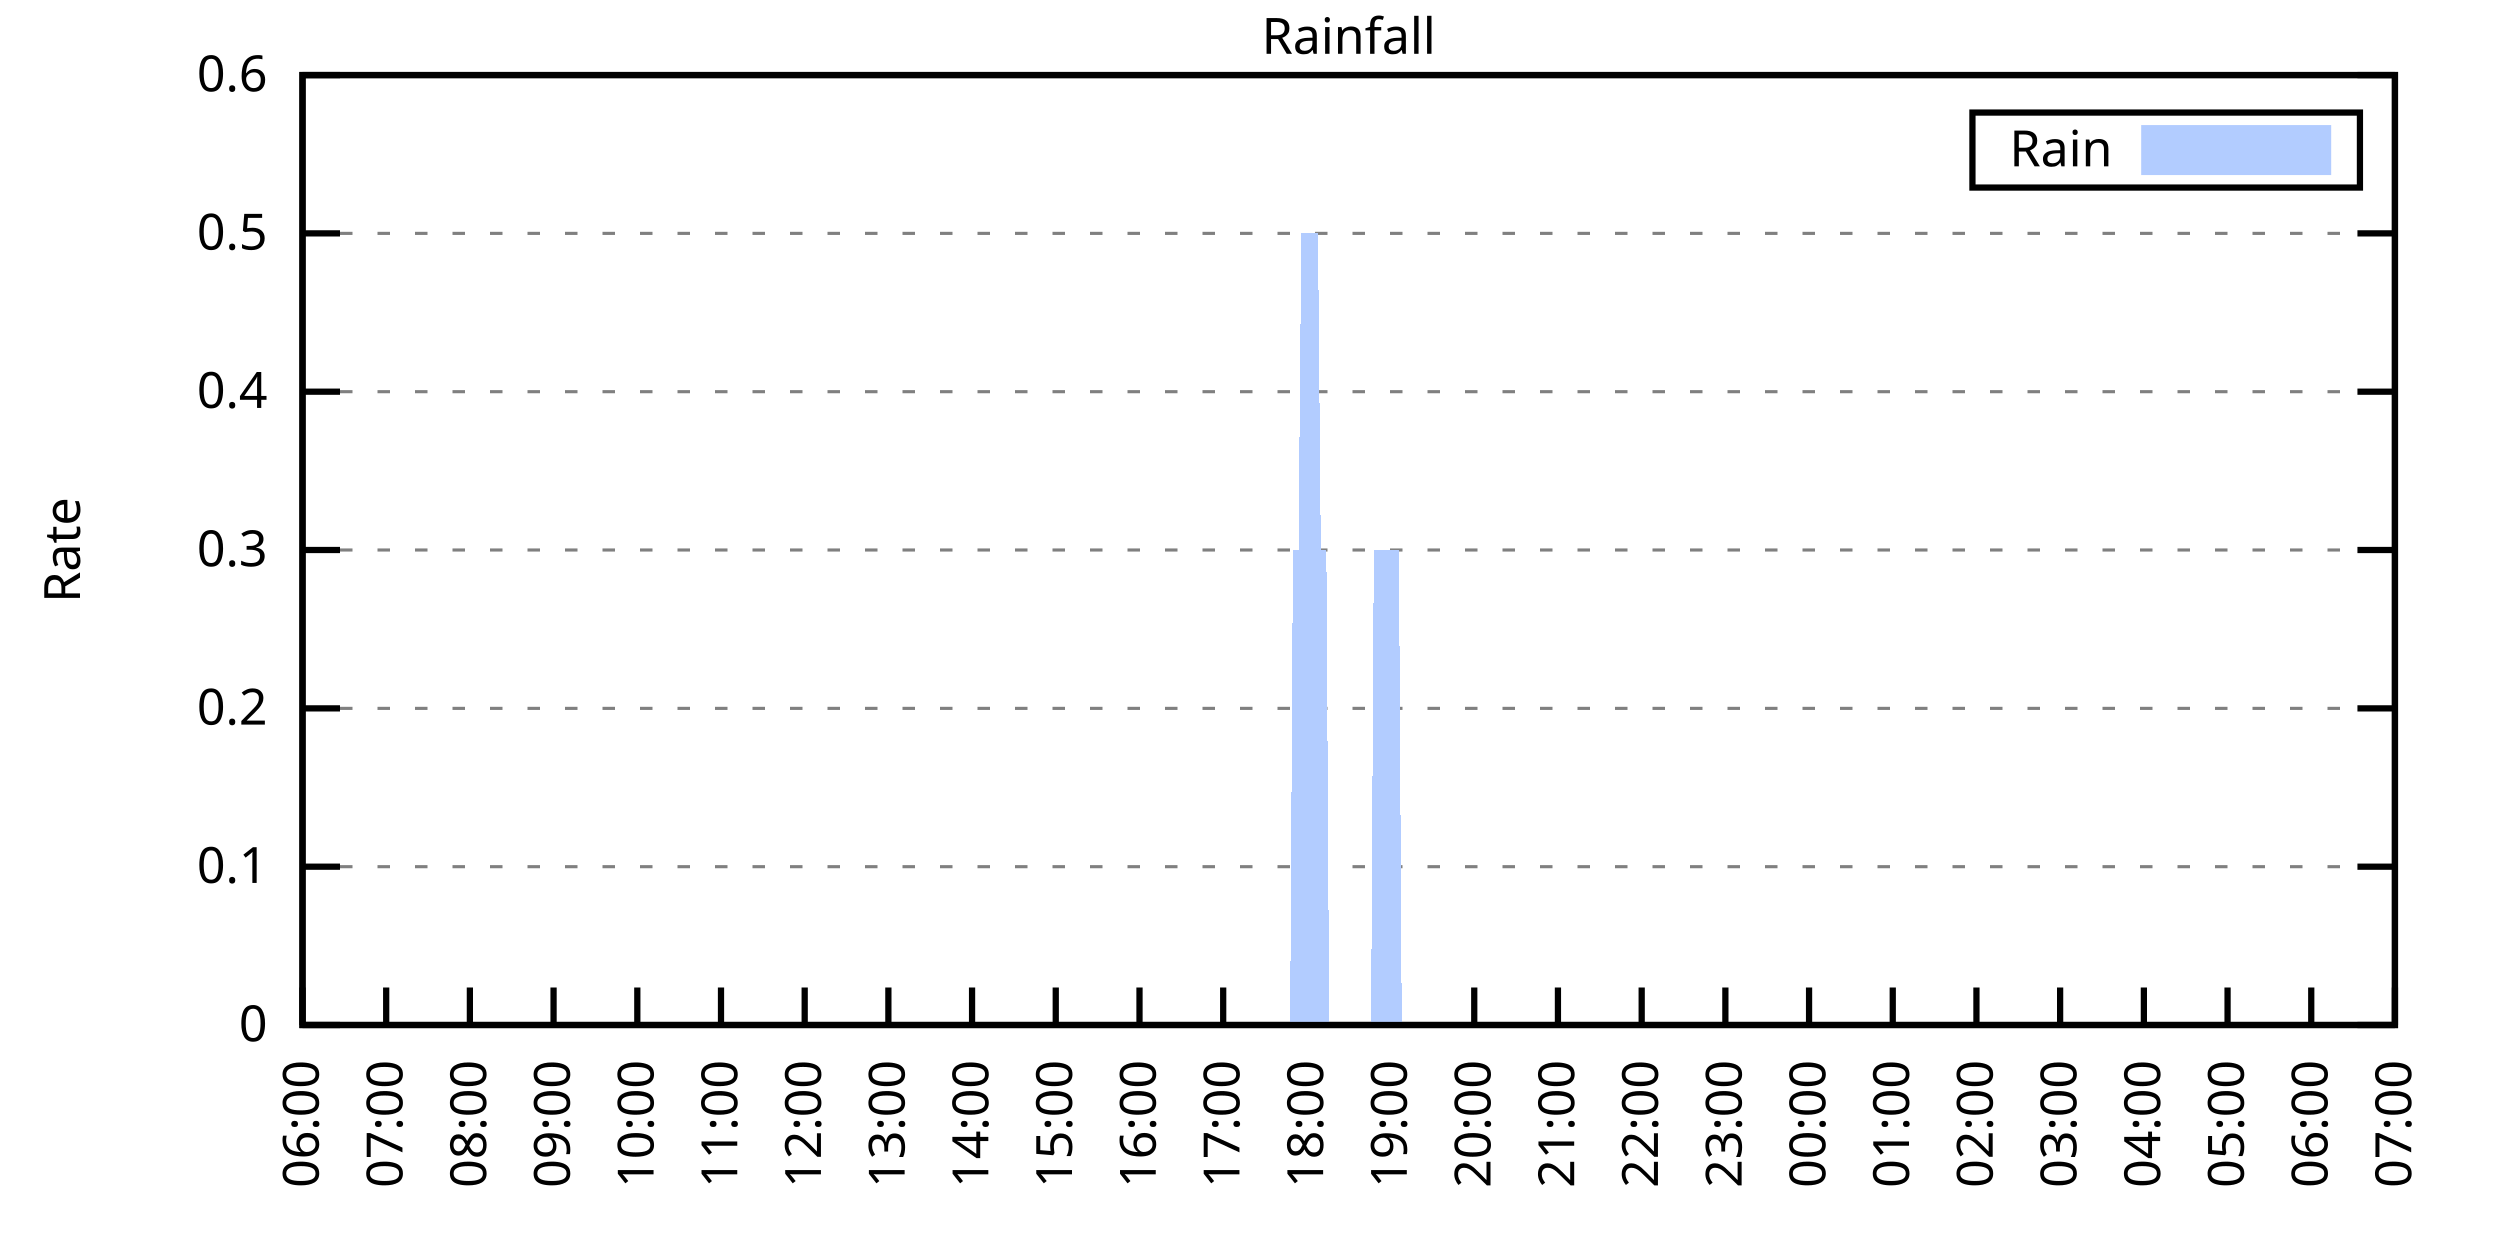
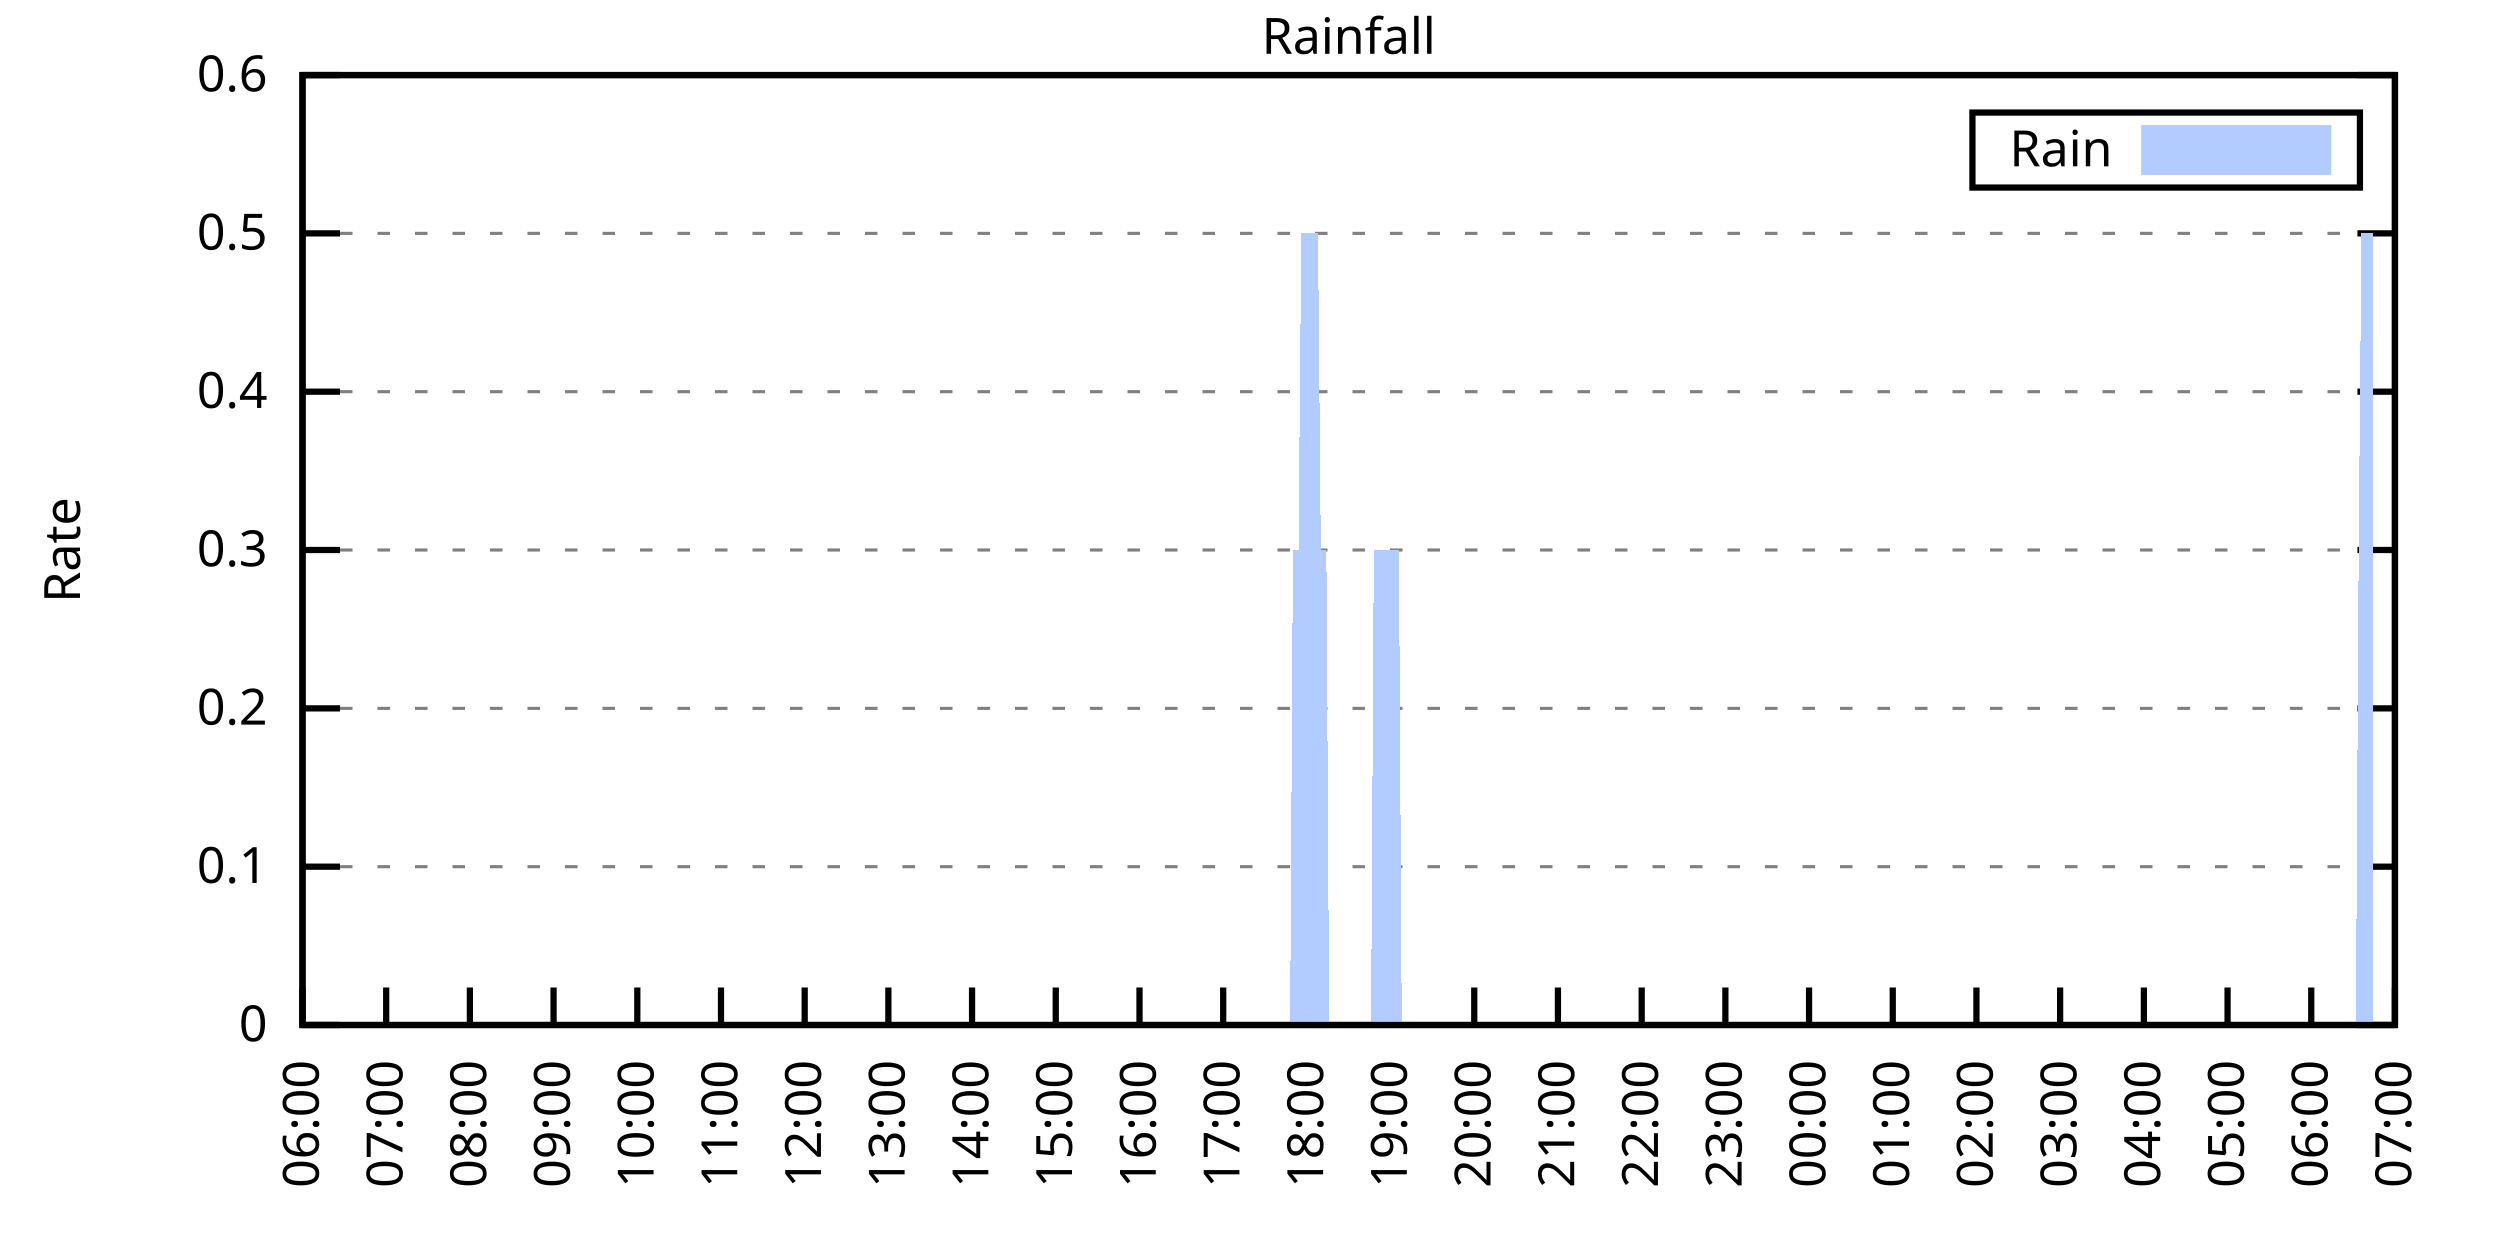
<svg xmlns="http://www.w3.org/2000/svg" xmlns:xlink="http://www.w3.org/1999/xlink" width="400" height="200" viewBox="0 0 400 200">
  <g id="gnuplot_canvas">
    <rect x="0" y="0" width="400" height="200" fill="none" />
    <defs>
      <circle id="gpDot" r="0.5" stroke-width="0.5" stroke="currentColor" />
      <path id="gpPt0" stroke-width="0.333" stroke="currentColor" d="M-1,0 h2 M0,-1 v2" />
      <path id="gpPt1" stroke-width="0.333" stroke="currentColor" d="M-1,-1 L1,1 M1,-1 L-1,1" />
      <path id="gpPt2" stroke-width="0.333" stroke="currentColor" d="M-1,0 L1,0 M0,-1 L0,1 M-1,-1 L1,1 M-1,1 L1,-1" />
      <rect id="gpPt3" stroke-width="0.333" stroke="currentColor" x="-1" y="-1" width="2" height="2" />
      <rect id="gpPt4" stroke-width="0.333" stroke="currentColor" fill="currentColor" x="-1" y="-1" width="2" height="2" />
      <circle id="gpPt5" stroke-width="0.333" stroke="currentColor" cx="0" cy="0" r="1" />
      <use xlink:href="#gpPt5" id="gpPt6" fill="currentColor" stroke="none" />
      <path id="gpPt7" stroke-width="0.333" stroke="currentColor" d="M0,-1.33 L-1.33,0.67 L1.33,0.67 z" />
      <use xlink:href="#gpPt7" id="gpPt8" fill="currentColor" stroke="none" />
      <use xlink:href="#gpPt7" id="gpPt9" stroke="currentColor" transform="rotate(180)" />
      <use xlink:href="#gpPt9" id="gpPt10" fill="currentColor" stroke="none" />
      <use xlink:href="#gpPt3" id="gpPt11" stroke="currentColor" transform="rotate(45)" />
      <use xlink:href="#gpPt11" id="gpPt12" fill="currentColor" stroke="none" />
      <path id="gpPt13" stroke-width="0.333" stroke="currentColor" d="M0,1.330 L1.265,0.411 L0.782,-1.067 L-0.782,-1.076 L-1.265,0.411 z" />
      <use xlink:href="#gpPt13" id="gpPt14" fill="currentColor" stroke="none" />
      <filter id="textbox" filterUnits="objectBoundingBox" x="0" y="0" height="1" width="1">
        <feFlood flood-color="white" flood-opacity="1" result="bgnd" />
        <feComposite in="SourceGraphic" in2="bgnd" operator="atop" />
      </filter>
      <filter id="greybox" filterUnits="objectBoundingBox" x="0" y="0" height="1" width="1">
        <feFlood flood-color="lightgrey" flood-opacity="1" result="grey" />
        <feComposite in="SourceGraphic" in2="grey" operator="atop" />
      </filter>
    </defs>
    <g fill="none" color="white" stroke="currentColor" stroke-width="1.00" stroke-linecap="butt" stroke-linejoin="miter">
</g>
    <g fill="none" color="black" stroke="currentColor" stroke-width="1.00" stroke-linecap="butt" stroke-linejoin="miter">
      <g stroke="none" shape-rendering="crispEdges">
        <polygon fill="rgb(255, 255, 255)" points="48.40,164.00 383.18,164.00 383.18,12.02 48.40,12.02 " />
      </g>
    </g>
    <g fill="none" color="black" stroke="currentColor" stroke-width="1.00" stroke-linecap="butt" stroke-linejoin="miter">
</g>
    <g fill="none" color="black" stroke="black" stroke-width="0.50" stroke-linecap="butt" stroke-linejoin="miter">
</g>
    <g fill="none" color="gray" stroke="currentColor" stroke-width="0.50" stroke-linecap="butt" stroke-linejoin="miter">
      <path stroke="gray" stroke-dasharray="2,4" class="gridline" d="M48.40,164.00 L383.19,164.00  " />
    </g>
    <g fill="none" color="gray" stroke="gray" stroke-width="1.00" stroke-linecap="butt" stroke-linejoin="miter">
</g>
    <g fill="none" color="black" stroke="currentColor" stroke-width="1.00" stroke-linecap="butt" stroke-linejoin="miter">
      <path stroke="black" d="M48.40,164.00 L54.40,164.00 M383.19,164.00 L377.19,164.00  " />
      <g transform="translate(42.80,166.60)" stroke="none" fill="black" font-family="Sans" font-size="8.00" text-anchor="end">
        <text>
          <tspan font-family="Sans"> 0</tspan>
        </text>
      </g>
    </g>
    <g fill="none" color="black" stroke="currentColor" stroke-width="1.00" stroke-linecap="butt" stroke-linejoin="miter">
</g>
    <g fill="none" color="black" stroke="black" stroke-width="0.50" stroke-linecap="butt" stroke-linejoin="miter">
</g>
    <g fill="none" color="gray" stroke="currentColor" stroke-width="0.50" stroke-linecap="butt" stroke-linejoin="miter">
      <path stroke="gray" stroke-dasharray="2,4" class="gridline" d="M48.40,138.67 L383.19,138.67  " />
    </g>
    <g fill="none" color="gray" stroke="gray" stroke-width="1.00" stroke-linecap="butt" stroke-linejoin="miter">
</g>
    <g fill="none" color="black" stroke="currentColor" stroke-width="1.00" stroke-linecap="butt" stroke-linejoin="miter">
      <path stroke="black" d="M48.40,138.67 L54.40,138.67 M383.19,138.67 L377.19,138.67  " />
      <g transform="translate(42.80,141.27)" stroke="none" fill="black" font-family="Sans" font-size="8.00" text-anchor="end">
        <text>
          <tspan font-family="Sans"> 0.1</tspan>
        </text>
      </g>
    </g>
    <g fill="none" color="black" stroke="currentColor" stroke-width="1.00" stroke-linecap="butt" stroke-linejoin="miter">
</g>
    <g fill="none" color="black" stroke="black" stroke-width="0.50" stroke-linecap="butt" stroke-linejoin="miter">
</g>
    <g fill="none" color="gray" stroke="currentColor" stroke-width="0.50" stroke-linecap="butt" stroke-linejoin="miter">
      <path stroke="gray" stroke-dasharray="2,4" class="gridline" d="M48.40,113.34 L383.19,113.34  " />
    </g>
    <g fill="none" color="gray" stroke="gray" stroke-width="1.00" stroke-linecap="butt" stroke-linejoin="miter">
</g>
    <g fill="none" color="black" stroke="currentColor" stroke-width="1.00" stroke-linecap="butt" stroke-linejoin="miter">
      <path stroke="black" d="M48.40,113.34 L54.40,113.34 M383.19,113.34 L377.19,113.34  " />
      <g transform="translate(42.80,115.94)" stroke="none" fill="black" font-family="Sans" font-size="8.00" text-anchor="end">
        <text>
          <tspan font-family="Sans"> 0.2</tspan>
        </text>
      </g>
    </g>
    <g fill="none" color="black" stroke="currentColor" stroke-width="1.00" stroke-linecap="butt" stroke-linejoin="miter">
</g>
    <g fill="none" color="black" stroke="black" stroke-width="0.50" stroke-linecap="butt" stroke-linejoin="miter">
</g>
    <g fill="none" color="gray" stroke="currentColor" stroke-width="0.50" stroke-linecap="butt" stroke-linejoin="miter">
      <path stroke="gray" stroke-dasharray="2,4" class="gridline" d="M48.40,88.00 L383.19,88.00  " />
    </g>
    <g fill="none" color="gray" stroke="gray" stroke-width="1.00" stroke-linecap="butt" stroke-linejoin="miter">
</g>
    <g fill="none" color="black" stroke="currentColor" stroke-width="1.00" stroke-linecap="butt" stroke-linejoin="miter">
      <path stroke="black" d="M48.40,88.00 L54.40,88.00 M383.19,88.00 L377.19,88.00  " />
      <g transform="translate(42.80,90.60)" stroke="none" fill="black" font-family="Sans" font-size="8.00" text-anchor="end">
        <text>
          <tspan font-family="Sans"> 0.3</tspan>
        </text>
      </g>
    </g>
    <g fill="none" color="black" stroke="currentColor" stroke-width="1.00" stroke-linecap="butt" stroke-linejoin="miter">
</g>
    <g fill="none" color="black" stroke="black" stroke-width="0.50" stroke-linecap="butt" stroke-linejoin="miter">
</g>
    <g fill="none" color="gray" stroke="currentColor" stroke-width="0.50" stroke-linecap="butt" stroke-linejoin="miter">
      <path stroke="gray" stroke-dasharray="2,4" class="gridline" d="M48.40,62.67 L383.19,62.67  " />
    </g>
    <g fill="none" color="gray" stroke="gray" stroke-width="1.00" stroke-linecap="butt" stroke-linejoin="miter">
</g>
    <g fill="none" color="black" stroke="currentColor" stroke-width="1.00" stroke-linecap="butt" stroke-linejoin="miter">
      <path stroke="black" d="M48.40,62.67 L54.40,62.67 M383.19,62.67 L377.19,62.67  " />
      <g transform="translate(42.80,65.27)" stroke="none" fill="black" font-family="Sans" font-size="8.00" text-anchor="end">
        <text>
          <tspan font-family="Sans"> 0.4</tspan>
        </text>
      </g>
    </g>
    <g fill="none" color="black" stroke="currentColor" stroke-width="1.00" stroke-linecap="butt" stroke-linejoin="miter">
</g>
    <g fill="none" color="black" stroke="black" stroke-width="0.50" stroke-linecap="butt" stroke-linejoin="miter">
</g>
    <g fill="none" color="gray" stroke="currentColor" stroke-width="0.50" stroke-linecap="butt" stroke-linejoin="miter">
      <path stroke="gray" stroke-dasharray="2,4" class="gridline" d="M48.40,37.34 L383.19,37.34  " />
    </g>
    <g fill="none" color="gray" stroke="gray" stroke-width="1.00" stroke-linecap="butt" stroke-linejoin="miter">
</g>
    <g fill="none" color="black" stroke="currentColor" stroke-width="1.00" stroke-linecap="butt" stroke-linejoin="miter">
      <path stroke="black" d="M48.40,37.34 L54.40,37.34 M383.19,37.34 L377.19,37.34  " />
      <g transform="translate(42.80,39.94)" stroke="none" fill="black" font-family="Sans" font-size="8.00" text-anchor="end">
        <text>
          <tspan font-family="Sans"> 0.5</tspan>
        </text>
      </g>
    </g>
    <g fill="none" color="black" stroke="currentColor" stroke-width="1.00" stroke-linecap="butt" stroke-linejoin="miter">
</g>
    <g fill="none" color="black" stroke="black" stroke-width="0.50" stroke-linecap="butt" stroke-linejoin="miter">
</g>
    <g fill="none" color="gray" stroke="currentColor" stroke-width="0.50" stroke-linecap="butt" stroke-linejoin="miter">
      <path stroke="gray" stroke-dasharray="2,4" class="gridline" d="M48.40,12.01 L383.19,12.01  " />
    </g>
    <g fill="none" color="gray" stroke="gray" stroke-width="1.00" stroke-linecap="butt" stroke-linejoin="miter">
</g>
    <g fill="none" color="black" stroke="currentColor" stroke-width="1.00" stroke-linecap="butt" stroke-linejoin="miter">
      <path stroke="black" d="M48.40,12.01 L54.40,12.01 M383.19,12.01 L377.19,12.01  " />
      <g transform="translate(42.80,14.61)" stroke="none" fill="black" font-family="Sans" font-size="8.00" text-anchor="end">
        <text>
          <tspan font-family="Sans"> 0.6</tspan>
        </text>
      </g>
    </g>
    <g fill="none" color="black" stroke="currentColor" stroke-width="1.00" stroke-linecap="butt" stroke-linejoin="miter">
      <path stroke="black" d="M48.40,164.00 L48.40,158.00  " />
      <g transform="translate(51.00,169.60) rotate(270.00)" stroke="none" fill="black" font-family="Sans" font-size="8.00" text-anchor="end">
        <text>
          <tspan font-family="Sans">06:00</tspan>
        </text>
      </g>
    </g>
    <g fill="none" color="black" stroke="currentColor" stroke-width="1.00" stroke-linecap="butt" stroke-linejoin="miter">
      <path stroke="black" d="M61.79,164.00 L61.79,158.00  " />
      <g transform="translate(64.39,169.60) rotate(270.00)" stroke="none" fill="black" font-family="Sans" font-size="8.00" text-anchor="end">
        <text>
          <tspan font-family="Sans">07:00</tspan>
        </text>
      </g>
    </g>
    <g fill="none" color="black" stroke="currentColor" stroke-width="1.00" stroke-linecap="butt" stroke-linejoin="miter">
      <path stroke="black" d="M75.18,164.00 L75.18,158.00  " />
      <g transform="translate(77.78,169.60) rotate(270.00)" stroke="none" fill="black" font-family="Sans" font-size="8.00" text-anchor="end">
        <text>
          <tspan font-family="Sans">08:00</tspan>
        </text>
      </g>
    </g>
    <g fill="none" color="black" stroke="currentColor" stroke-width="1.00" stroke-linecap="butt" stroke-linejoin="miter">
      <path stroke="black" d="M88.57,164.00 L88.57,158.00  " />
      <g transform="translate(91.17,169.60) rotate(270.00)" stroke="none" fill="black" font-family="Sans" font-size="8.00" text-anchor="end">
        <text>
          <tspan font-family="Sans">09:00</tspan>
        </text>
      </g>
    </g>
    <g fill="none" color="black" stroke="currentColor" stroke-width="1.00" stroke-linecap="butt" stroke-linejoin="miter">
      <path stroke="black" d="M101.97,164.00 L101.97,158.00  " />
      <g transform="translate(104.57,169.60) rotate(270.00)" stroke="none" fill="black" font-family="Sans" font-size="8.00" text-anchor="end">
        <text>
          <tspan font-family="Sans">10:00</tspan>
        </text>
      </g>
    </g>
    <g fill="none" color="black" stroke="currentColor" stroke-width="1.00" stroke-linecap="butt" stroke-linejoin="miter">
      <path stroke="black" d="M115.36,164.00 L115.36,158.00  " />
      <g transform="translate(117.96,169.60) rotate(270.00)" stroke="none" fill="black" font-family="Sans" font-size="8.00" text-anchor="end">
        <text>
          <tspan font-family="Sans">11:00</tspan>
        </text>
      </g>
    </g>
    <g fill="none" color="black" stroke="currentColor" stroke-width="1.00" stroke-linecap="butt" stroke-linejoin="miter">
      <path stroke="black" d="M128.75,164.00 L128.75,158.00  " />
      <g transform="translate(131.35,169.60) rotate(270.00)" stroke="none" fill="black" font-family="Sans" font-size="8.00" text-anchor="end">
        <text>
          <tspan font-family="Sans">12:00</tspan>
        </text>
      </g>
    </g>
    <g fill="none" color="black" stroke="currentColor" stroke-width="1.00" stroke-linecap="butt" stroke-linejoin="miter">
      <path stroke="black" d="M142.14,164.00 L142.14,158.00  " />
      <g transform="translate(144.74,169.60) rotate(270.00)" stroke="none" fill="black" font-family="Sans" font-size="8.00" text-anchor="end">
        <text>
          <tspan font-family="Sans">13:00</tspan>
        </text>
      </g>
    </g>
    <g fill="none" color="black" stroke="currentColor" stroke-width="1.00" stroke-linecap="butt" stroke-linejoin="miter">
      <path stroke="black" d="M155.53,164.00 L155.53,158.00  " />
      <g transform="translate(158.13,169.60) rotate(270.00)" stroke="none" fill="black" font-family="Sans" font-size="8.00" text-anchor="end">
        <text>
          <tspan font-family="Sans">14:00</tspan>
        </text>
      </g>
    </g>
    <g fill="none" color="black" stroke="currentColor" stroke-width="1.00" stroke-linecap="butt" stroke-linejoin="miter">
      <path stroke="black" d="M168.92,164.00 L168.92,158.00  " />
      <g transform="translate(171.52,169.60) rotate(270.00)" stroke="none" fill="black" font-family="Sans" font-size="8.00" text-anchor="end">
        <text>
          <tspan font-family="Sans">15:00</tspan>
        </text>
      </g>
    </g>
    <g fill="none" color="black" stroke="currentColor" stroke-width="1.00" stroke-linecap="butt" stroke-linejoin="miter">
      <path stroke="black" d="M182.32,164.00 L182.32,158.00  " />
      <g transform="translate(184.92,169.60) rotate(270.00)" stroke="none" fill="black" font-family="Sans" font-size="8.00" text-anchor="end">
        <text>
          <tspan font-family="Sans">16:00</tspan>
        </text>
      </g>
    </g>
    <g fill="none" color="black" stroke="currentColor" stroke-width="1.00" stroke-linecap="butt" stroke-linejoin="miter">
      <path stroke="black" d="M195.71,164.00 L195.71,158.00  " />
      <g transform="translate(198.31,169.60) rotate(270.00)" stroke="none" fill="black" font-family="Sans" font-size="8.00" text-anchor="end">
        <text>
          <tspan font-family="Sans">17:00</tspan>
        </text>
      </g>
    </g>
    <g fill="none" color="black" stroke="currentColor" stroke-width="1.00" stroke-linecap="butt" stroke-linejoin="miter">
      <path stroke="black" d="M209.10,164.00 L209.10,158.00  " />
      <g transform="translate(211.70,169.60) rotate(270.00)" stroke="none" fill="black" font-family="Sans" font-size="8.00" text-anchor="end">
        <text>
          <tspan font-family="Sans">18:00</tspan>
        </text>
      </g>
    </g>
    <g fill="none" color="black" stroke="currentColor" stroke-width="1.00" stroke-linecap="butt" stroke-linejoin="miter">
      <path stroke="black" d="M222.49,164.00 L222.49,158.00  " />
      <g transform="translate(225.09,169.60) rotate(270.00)" stroke="none" fill="black" font-family="Sans" font-size="8.00" text-anchor="end">
        <text>
          <tspan font-family="Sans">19:00</tspan>
        </text>
      </g>
    </g>
    <g fill="none" color="black" stroke="currentColor" stroke-width="1.00" stroke-linecap="butt" stroke-linejoin="miter">
      <path stroke="black" d="M235.88,164.00 L235.88,158.00  " />
      <g transform="translate(238.48,169.60) rotate(270.00)" stroke="none" fill="black" font-family="Sans" font-size="8.00" text-anchor="end">
        <text>
          <tspan font-family="Sans">20:00</tspan>
        </text>
      </g>
    </g>
    <g fill="none" color="black" stroke="currentColor" stroke-width="1.00" stroke-linecap="butt" stroke-linejoin="miter">
      <path stroke="black" d="M249.27,164.00 L249.27,158.00  " />
      <g transform="translate(251.87,169.60) rotate(270.00)" stroke="none" fill="black" font-family="Sans" font-size="8.00" text-anchor="end">
        <text>
          <tspan font-family="Sans">21:00</tspan>
        </text>
      </g>
    </g>
    <g fill="none" color="black" stroke="currentColor" stroke-width="1.00" stroke-linecap="butt" stroke-linejoin="miter">
      <path stroke="black" d="M262.67,164.00 L262.67,158.00  " />
      <g transform="translate(265.27,169.60) rotate(270.00)" stroke="none" fill="black" font-family="Sans" font-size="8.00" text-anchor="end">
        <text>
          <tspan font-family="Sans">22:00</tspan>
        </text>
      </g>
    </g>
    <g fill="none" color="black" stroke="currentColor" stroke-width="1.00" stroke-linecap="butt" stroke-linejoin="miter">
      <path stroke="black" d="M276.06,164.00 L276.06,158.00  " />
      <g transform="translate(278.66,169.60) rotate(270.00)" stroke="none" fill="black" font-family="Sans" font-size="8.00" text-anchor="end">
        <text>
          <tspan font-family="Sans">23:00</tspan>
        </text>
      </g>
    </g>
    <g fill="none" color="black" stroke="currentColor" stroke-width="1.00" stroke-linecap="butt" stroke-linejoin="miter">
      <path stroke="black" d="M289.45,164.00 L289.45,158.00  " />
      <g transform="translate(292.05,169.60) rotate(270.00)" stroke="none" fill="black" font-family="Sans" font-size="8.00" text-anchor="end">
        <text>
          <tspan font-family="Sans">00:00</tspan>
        </text>
      </g>
    </g>
    <g fill="none" color="black" stroke="currentColor" stroke-width="1.00" stroke-linecap="butt" stroke-linejoin="miter">
      <path stroke="black" d="M302.84,164.00 L302.84,158.00  " />
      <g transform="translate(305.44,169.60) rotate(270.00)" stroke="none" fill="black" font-family="Sans" font-size="8.00" text-anchor="end">
        <text>
          <tspan font-family="Sans">01:00</tspan>
        </text>
      </g>
    </g>
    <g fill="none" color="black" stroke="currentColor" stroke-width="1.00" stroke-linecap="butt" stroke-linejoin="miter">
      <path stroke="black" d="M316.23,164.00 L316.23,158.00  " />
      <g transform="translate(318.83,169.60) rotate(270.00)" stroke="none" fill="black" font-family="Sans" font-size="8.00" text-anchor="end">
        <text>
          <tspan font-family="Sans">02:00</tspan>
        </text>
      </g>
    </g>
    <g fill="none" color="black" stroke="currentColor" stroke-width="1.00" stroke-linecap="butt" stroke-linejoin="miter">
      <path stroke="black" d="M329.62,164.00 L329.62,158.00  " />
      <g transform="translate(332.22,169.60) rotate(270.00)" stroke="none" fill="black" font-family="Sans" font-size="8.00" text-anchor="end">
        <text>
          <tspan font-family="Sans">03:00</tspan>
        </text>
      </g>
    </g>
    <g fill="none" color="black" stroke="currentColor" stroke-width="1.00" stroke-linecap="butt" stroke-linejoin="miter">
      <path stroke="black" d="M343.02,164.00 L343.02,158.00  " />
      <g transform="translate(345.62,169.60) rotate(270.00)" stroke="none" fill="black" font-family="Sans" font-size="8.00" text-anchor="end">
        <text>
          <tspan font-family="Sans">04:00</tspan>
        </text>
      </g>
    </g>
    <g fill="none" color="black" stroke="currentColor" stroke-width="1.00" stroke-linecap="butt" stroke-linejoin="miter">
      <path stroke="black" d="M356.41,164.00 L356.41,158.00  " />
      <g transform="translate(359.01,169.60) rotate(270.00)" stroke="none" fill="black" font-family="Sans" font-size="8.00" text-anchor="end">
        <text>
          <tspan font-family="Sans">05:00</tspan>
        </text>
      </g>
    </g>
    <g fill="none" color="black" stroke="currentColor" stroke-width="1.00" stroke-linecap="butt" stroke-linejoin="miter">
      <path stroke="black" d="M369.80,164.00 L369.80,158.00  " />
      <g transform="translate(372.40,169.60) rotate(270.00)" stroke="none" fill="black" font-family="Sans" font-size="8.00" text-anchor="end">
        <text>
          <tspan font-family="Sans">06:00</tspan>
        </text>
      </g>
    </g>
    <g fill="none" color="black" stroke="currentColor" stroke-width="1.00" stroke-linecap="butt" stroke-linejoin="miter">
      <path stroke="black" d="M383.19,164.00 L383.19,158.00  " />
      <g transform="translate(385.79,169.60) rotate(270.00)" stroke="none" fill="black" font-family="Sans" font-size="8.00" text-anchor="end">
        <text>
          <tspan font-family="Sans">07:00</tspan>
        </text>
      </g>
    </g>
    <g fill="none" color="black" stroke="currentColor" stroke-width="1.00" stroke-linecap="butt" stroke-linejoin="miter">
</g>
    <g fill="none" color="black" stroke="currentColor" stroke-width="1.00" stroke-linecap="butt" stroke-linejoin="miter">
      <path stroke="black" d="M48.40,12.01 L48.40,164.00 L383.19,164.00 L383.19,12.01 L48.40,12.01 Z  " />
    </g>
    <g fill="none" color="black" stroke="currentColor" stroke-width="1.00" stroke-linecap="butt" stroke-linejoin="miter">
</g>
    <g fill="none" color="black" stroke="currentColor" stroke-width="1.00" stroke-linecap="butt" stroke-linejoin="miter">
      <path stroke="black" d="M315.59,30.01 L315.59,18.01 L377.59,18.01 L377.59,30.01 L315.59,30.01 Z  " />
    </g>
    <g id="Rainfall_plot_1">
      <g fill="none" color="white" stroke="black" stroke-width="2.00" stroke-linecap="butt" stroke-linejoin="miter">
</g>
      <g fill="none" color="black" stroke="currentColor" stroke-width="2.00" stroke-linecap="butt" stroke-linejoin="miter">
        <g transform="translate(337.99,26.61)" stroke="none" fill="black" font-family="Sans" font-size="8.00" text-anchor="end">
          <text>
            <tspan font-family="Sans">Rain</tspan>
          </text>
        </g>
      </g>
      <g fill="none" color="black" stroke="currentColor" stroke-width="2.00" stroke-linecap="butt" stroke-linejoin="miter">
        <g stroke="none" shape-rendering="crispEdges">
          <polygon fill="rgb(178, 204, 255)" points="343.59,27.01 371.99,27.01 371.99,21.01 343.59,21.01 " />
        </g>
        <path stroke="rgb(178, 204, 255)" d="M343.59,27.01 L371.99,27.01 L371.99,21.01 L343.59,21.01 L343.59,27.01 Z  " />
      </g>
      <g fill="none" color="black" stroke="currentColor" stroke-width="2.00" stroke-linecap="butt" stroke-linejoin="miter">
        <g stroke="none" shape-rendering="crispEdges">
-           <polygon fill="rgb(178, 204, 255)" points="55.54,164.00 55.99,164.00 56.43,164.00 56.88,164.00 57.33,164.00 57.77,164.00 58.22,164.00 58.67,164.00 59.11,164.00 59.56,164.00 60.01,164.00 60.45,164.00 60.90,164.00 61.35,164.00 61.79,164.00 62.24,164.00 62.68,164.00 63.13,164.00 63.58,164.00 64.02,164.00 64.47,164.00 64.92,164.00 65.36,164.00 65.81,164.00 66.26,164.00 66.70,164.00 67.15,164.00 67.59,164.00 68.04,164.00 68.49,164.00 68.93,164.00 69.38,164.00 69.83,164.00 70.27,164.00 70.72,164.00 71.17,164.00 71.61,164.00 72.06,164.00 72.50,164.00 72.95,164.00 73.40,164.00 73.84,164.00 74.29,164.00 74.74,164.00 75.18,164.00 75.63,164.00 76.08,164.00 76.52,164.00 76.97,164.00 77.42,164.00 77.86,164.00 78.31,164.00 78.75,164.00 79.20,164.00 79.65,164.00 80.09,164.00 80.54,164.00 80.99,164.00 81.43,164.00 81.88,164.00 82.33,164.00 82.77,164.00 83.22,164.00 83.66,164.00 84.11,164.00 84.56,164.00 85.00,164.00 85.45,164.00 85.90,164.00 86.34,164.00 86.79,164.00 87.24,164.00 87.68,164.00 88.13,164.00 88.57,164.00 89.02,164.00 89.47,164.00 89.91,164.00 90.36,164.00 90.81,164.00 91.25,164.00 91.70,164.00 92.15,164.00 92.59,164.00 93.04,164.00 93.49,164.00 93.93,164.00 94.38,164.00 94.82,164.00 95.27,164.00 95.72,164.00 96.16,164.00 96.61,164.00 97.06,164.00 97.50,164.00 97.95,164.00 98.40,164.00 98.84,164.00 99.29,164.00 99.73,164.00 100.18,164.00 100.63,164.00 101.07,164.00 101.52,164.00 101.97,164.00 102.41,164.00 102.86,164.00 103.31,164.00 103.75,164.00 104.20,164.00 104.64,164.00 105.09,164.00 105.54,164.00 105.98,164.00 106.43,164.00 106.88,164.00 107.32,164.00 107.77,164.00 108.22,164.00 108.66,164.00 109.11,164.00 109.55,164.00 110.00,164.00 110.45,164.00 110.89,164.00 111.34,164.00 111.79,164.00 112.23,164.00 112.68,164.00 113.13,164.00 113.57,164.00 114.02,164.00 114.47,164.00 114.91,164.00 115.36,164.00 115.80,164.00 116.25,164.00 116.70,164.00 117.14,164.00 117.59,164.00 118.04,164.00 118.48,164.00 118.93,164.00 119.38,164.00 119.82,164.00 120.27,164.00 120.71,164.00 121.16,164.00 121.61,164.00 122.05,164.00 122.50,164.00 122.95,164.00 123.39,164.00 123.84,164.00 124.29,164.00 124.73,164.00 125.18,164.00 125.62,164.00 126.07,164.00 126.52,164.00 126.96,164.00 127.41,164.00 127.86,164.00 128.30,164.00 128.75,164.00 129.20,164.00 129.64,164.00 130.09,164.00 130.54,164.00 130.98,164.00 131.43,164.00 131.87,164.00 132.32,164.00 132.77,164.00 133.21,164.00 133.66,164.00 134.11,164.00 134.55,164.00 135.00,164.00 135.45,164.00 135.89,164.00 136.34,164.00 136.78,164.00 137.23,164.00 137.68,164.00 138.12,164.00 138.57,164.00 139.02,164.00 139.46,164.00 139.91,164.00 140.36,164.00 140.80,164.00 141.25,164.00 141.69,164.00 142.14,164.00 142.59,164.00 143.03,164.00 143.48,164.00 143.93,164.00 144.37,164.00 144.82,164.00 145.27,164.00 145.71,164.00 146.16,164.00 146.61,164.00 147.05,164.00 147.50,164.00 147.94,164.00 148.39,164.00 148.84,164.00 149.28,164.00 149.73,164.00 150.18,164.00 150.62,164.00 151.07,164.00 151.52,164.00 151.96,164.00 152.41,164.00 152.85,164.00 153.30,164.00 153.75,164.00 154.19,164.00 154.64,164.00 155.09,164.00 155.53,164.00 155.98,164.00 156.43,164.00 156.87,164.00 157.32,164.00 157.76,164.00 158.21,164.00 158.66,164.00 159.10,164.00 159.55,164.00 160.00,164.00 160.44,164.00 160.89,164.00 161.34,164.00 161.78,164.00 162.23,164.00 162.67,164.00 163.12,164.00 163.57,164.00 164.01,164.00 164.46,164.00 164.91,164.00 165.35,164.00 165.80,164.00 166.25,164.00 166.69,164.00 167.14,164.00 167.59,164.00 168.03,164.00 168.48,164.00 168.92,164.00 169.37,164.00 169.82,164.00 170.26,164.00 170.71,164.00 171.16,164.00 171.60,164.00 172.05,164.00 172.50,164.00 172.94,164.00 173.39,164.00 173.83,164.00 174.28,164.00 174.73,164.00 175.17,164.00 175.62,164.00 176.07,164.00 176.51,164.00 176.96,164.00 177.41,164.00 177.85,164.00 178.30,164.00 178.74,164.00 179.19,164.00 179.64,164.00 180.08,164.00 180.53,164.00 180.98,164.00 181.42,164.00 181.87,164.00 182.32,164.00 182.76,164.00 183.21,164.00 183.66,164.00 184.10,164.00 184.55,164.00 184.99,164.00 185.44,164.00 185.89,164.00 186.33,164.00 186.78,164.00 187.23,164.00 187.67,164.00 188.12,164.00 188.57,164.00 189.01,164.00 189.46,164.00 189.90,164.00 190.35,164.00 190.80,164.00 191.24,164.00 191.69,164.00 192.14,164.00 192.58,164.00 193.03,164.00 193.48,164.00 193.92,164.00 194.37,164.00 194.81,164.00 195.26,164.00 195.71,164.00 196.15,164.00 196.60,164.00 197.05,164.00 197.49,164.00 197.94,164.00 198.39,164.00 198.83,164.00 199.28,164.00 199.73,164.00 200.17,164.00 200.62,164.00 201.06,164.00 201.51,164.00 201.96,164.00 202.40,164.00 202.85,164.00 203.30,164.00 203.74,164.00 204.19,164.00 204.64,164.00 205.08,164.00 205.53,164.00 205.97,164.00 206.42,164.00 206.87,88.00 207.31,88.00 207.76,88.00 208.21,37.34 208.65,37.34 209.10,37.34 209.55,37.34 209.99,37.34 210.44,37.34 210.88,37.34 211.33,88.00 211.78,88.00 212.22,88.00 212.67,164.00 213.12,164.00 213.56,164.00 214.01,164.00 214.46,164.00 214.90,164.00 215.35,164.00 215.80,164.00 216.24,164.00 216.69,164.00 217.13,164.00 217.58,164.00 218.03,164.00 218.47,164.00 218.92,164.00 219.37,164.00 219.81,88.00 220.26,88.00 220.71,88.00 221.15,88.00 221.60,88.00 222.04,88.00 222.49,88.00 222.94,88.00 223.38,88.00 223.83,88.00 224.28,164.00 224.72,164.00 225.17,164.00 225.62,164.00 226.06,164.00 226.51,164.00 226.95,164.00 227.40,164.00 227.85,164.00 228.29,164.00 228.74,164.00 229.19,164.00 229.63,164.00 230.08,164.00 230.53,164.00 230.97,164.00 231.42,164.00 231.86,164.00 232.31,164.00 232.76,164.00 233.20,164.00 233.65,164.00 234.10,164.00 234.54,164.00 234.99,164.00 235.44,164.00 235.88,164.00 236.33,164.00 236.78,164.00 237.22,164.00 237.67,164.00 238.11,164.00 238.56,164.00 239.01,164.00 239.45,164.00 239.90,164.00 240.35,164.00 240.79,164.00 241.24,164.00 241.69,164.00 242.13,164.00 242.58,164.00 243.02,164.00 243.47,164.00 243.92,164.00 244.36,164.00 244.81,164.00 245.26,164.00 245.70,164.00 246.15,164.00 246.60,164.00 247.04,164.00 247.49,164.00 247.93,164.00 248.38,164.00 248.83,164.00 249.27,164.00 249.72,164.00 250.17,164.00 250.61,164.00 251.06,164.00 251.51,164.00 251.95,164.00 252.40,164.00 252.85,164.00 253.29,164.00 253.74,164.00 254.18,164.00 254.63,164.00 255.08,164.00 255.52,164.00 255.97,164.00 256.42,164.00 256.86,164.00 257.31,164.00 257.76,164.00 258.20,164.00 258.65,164.00 259.09,164.00 259.54,164.00 259.99,164.00 260.43,164.00 260.88,164.00 261.33,164.00 261.77,164.00 262.22,164.00 262.67,164.00 263.11,164.00 263.56,164.00 264.00,164.00 264.45,164.00 264.90,164.00 265.34,164.00 265.79,164.00 266.24,164.00 266.68,164.00 267.13,164.00 267.58,164.00 268.02,164.00 268.47,164.00 268.92,164.00 269.36,164.00 269.81,164.00 270.25,164.00 270.70,164.00 271.15,164.00 271.59,164.00 272.04,164.00 272.49,164.00 272.93,164.00 273.38,164.00 273.83,164.00 274.27,164.00 274.72,164.00 275.16,164.00 275.61,164.00 276.06,164.00 276.50,164.00 276.95,164.00 277.40,164.00 277.84,164.00 278.29,164.00 278.74,164.00 279.18,164.00 279.63,164.00 280.07,164.00 280.52,164.00 280.97,164.00 281.41,164.00 281.86,164.00 282.31,164.00 282.75,164.00 283.20,164.00 283.65,164.00 284.09,164.00 284.54,164.00 284.98,164.00 285.43,164.00 285.88,164.00 286.32,164.00 286.77,164.00 287.22,164.00 287.66,164.00 288.11,164.00 288.56,164.00 289.00,164.00 289.45,164.00 289.90,164.00 290.34,164.00 290.79,164.00 291.23,164.00 291.68,164.00 292.13,164.00 292.57,164.00 293.02,164.00 293.47,164.00 293.91,164.00 294.36,164.00 294.81,164.00 295.25,164.00 295.70,164.00 296.14,164.00 296.59,164.00 297.04,164.00 297.48,164.00 297.93,164.00 298.38,164.00 298.82,164.00 299.27,164.00 299.72,164.00 300.16,164.00 300.61,164.00 301.05,164.00 301.50,164.00 301.95,164.00 302.39,164.00 302.84,164.00 303.29,164.00 303.73,164.00 304.18,164.00 304.63,164.00 305.07,164.00 305.52,164.00 305.97,164.00 306.41,164.00 306.86,164.00 307.30,164.00 307.75,164.00 308.20,164.00 308.64,164.00 309.09,164.00 309.54,164.00 309.98,164.00 310.43,164.00 310.88,164.00 311.32,164.00 311.77,164.00 312.21,164.00 312.66,164.00 313.11,164.00 313.55,164.00 314.00,164.00 314.45,164.00 314.89,164.00 315.34,164.00 315.79,164.00 316.23,164.00 316.68,164.00 317.12,164.00 317.57,164.00 318.02,164.00 318.46,164.00 318.91,164.00 319.36,164.00 319.80,164.00 320.25,164.00 320.70,164.00 321.14,164.00 321.59,164.00 322.04,164.00 322.48,164.00 322.93,164.00 323.37,164.00 323.82,164.00 324.27,164.00 324.71,164.00 325.16,164.00 325.61,164.00 326.05,164.00 326.50,164.00 326.95,164.00 327.39,164.00 327.84,164.00 328.28,164.00 328.73,164.00 329.18,164.00 329.62,164.00 330.07,164.00 330.52,164.00 330.96,164.00 331.41,164.00 331.86,164.00 332.30,164.00 332.75,164.00 333.19,164.00 333.64,164.00 334.09,164.00 334.53,164.00 334.98,164.00 335.43,164.00 335.87,164.00 336.32,164.00 336.77,164.00 337.21,164.00 337.66,164.00 338.10,164.00 338.55,164.00 339.00,164.00 339.44,164.00 339.89,164.00 340.34,164.00 340.78,164.00 341.23,164.00 341.68,164.00 342.12,164.00 342.57,164.00 343.02,164.00 343.46,164.00 343.91,164.00 344.35,164.00 344.80,164.00 345.25,164.00 345.69,164.00 346.14,164.00 346.59,164.00 347.03,164.00 347.48,164.00 347.93,164.00 348.37,164.00 348.82,164.00 349.26,164.00 349.71,164.00 350.16,164.00 350.60,164.00 351.05,164.00 351.50,164.00 351.94,164.00 352.39,164.00 352.84,164.00 353.28,164.00 353.73,164.00 354.17,164.00 354.62,164.00 355.07,164.00 355.51,164.00 355.96,164.00 356.41,164.00 356.85,164.00 357.30,164.00 357.75,164.00 358.19,164.00 358.64,164.00 359.09,164.00 359.53,164.00 359.98,164.00 360.42,164.00 360.87,164.00 361.32,164.00 361.76,164.00 362.21,164.00 362.66,164.00 363.10,164.00 363.55,164.00 364.00,164.00 364.44,164.00 364.89,164.00 365.33,164.00 365.78,164.00 366.23,164.00 366.67,164.00 367.12,164.00 367.57,164.00 368.01,164.00 368.46,164.00 368.91,164.00 369.35,164.00 369.80,164.00 370.24,164.00 370.69,164.00 371.14,164.00 371.58,164.00 372.03,164.00 372.48,164.00 372.92,164.00 373.37,164.00 373.82,164.00 374.26,164.00 374.71,164.00 375.16,164.00 375.60,164.00 376.05,164.00 376.49,164.00 376.49,164.00 55.54,164.00 " />
+           <polygon fill="rgb(178, 204, 255)" points="58.67,164.00 59.11,164.00 59.56,164.00 60.01,164.00 60.45,164.00 60.90,164.00 61.35,164.00 61.79,164.00 62.24,164.00 62.68,164.00 63.13,164.00 63.58,164.00 64.02,164.00 64.47,164.00 64.92,164.00 65.36,164.00 65.81,164.00 66.26,164.00 66.70,164.00 67.15,164.00 67.59,164.00 68.04,164.00 68.49,164.00 68.93,164.00 69.38,164.00 69.83,164.00 70.27,164.00 70.72,164.00 71.17,164.00 71.61,164.00 72.06,164.00 72.50,164.00 72.95,164.00 73.40,164.00 73.84,164.00 74.29,164.00 74.74,164.00 75.18,164.00 75.63,164.00 76.08,164.00 76.52,164.00 76.97,164.00 77.42,164.00 77.86,164.00 78.31,164.00 78.75,164.00 79.20,164.00 79.65,164.00 80.09,164.00 80.54,164.00 80.99,164.00 81.43,164.00 81.88,164.00 82.33,164.00 82.77,164.00 83.22,164.00 83.66,164.00 84.11,164.00 84.56,164.00 85.00,164.00 85.45,164.00 85.90,164.00 86.34,164.00 86.79,164.00 87.24,164.00 87.68,164.00 88.13,164.00 88.57,164.00 89.02,164.00 89.47,164.00 89.91,164.00 90.36,164.00 90.81,164.00 91.25,164.00 91.70,164.00 92.15,164.00 92.59,164.00 93.04,164.00 93.49,164.00 93.93,164.00 94.38,164.00 94.82,164.00 95.27,164.00 95.72,164.00 96.16,164.00 96.61,164.00 97.06,164.00 97.50,164.00 97.95,164.00 98.40,164.00 98.84,164.00 99.29,164.00 99.73,164.00 100.18,164.00 100.63,164.00 101.07,164.00 101.52,164.00 101.97,164.00 102.41,164.00 102.86,164.00 103.31,164.00 103.75,164.00 104.20,164.00 104.64,164.00 105.09,164.00 105.54,164.00 105.98,164.00 106.43,164.00 106.88,164.00 107.32,164.00 107.77,164.00 108.22,164.00 108.66,164.00 109.11,164.00 109.55,164.00 110.00,164.00 110.45,164.00 110.89,164.00 111.34,164.00 111.79,164.00 112.23,164.00 112.68,164.00 113.13,164.00 113.57,164.00 114.02,164.00 114.47,164.00 114.91,164.00 115.36,164.00 115.80,164.00 116.25,164.00 116.70,164.00 117.14,164.00 117.59,164.00 118.04,164.00 118.48,164.00 118.93,164.00 119.38,164.00 119.82,164.00 120.27,164.00 120.71,164.00 121.16,164.00 121.61,164.00 122.05,164.00 122.50,164.00 122.95,164.00 123.39,164.00 123.84,164.00 124.29,164.00 124.73,164.00 125.18,164.00 125.62,164.00 126.07,164.00 126.52,164.00 126.96,164.00 127.41,164.00 127.86,164.00 128.30,164.00 128.75,164.00 129.20,164.00 129.64,164.00 130.09,164.00 130.54,164.00 130.98,164.00 131.43,164.00 131.87,164.00 132.32,164.00 132.77,164.00 133.21,164.00 133.66,164.00 134.11,164.00 134.55,164.00 135.00,164.00 135.45,164.00 135.89,164.00 136.34,164.00 136.78,164.00 137.23,164.00 137.68,164.00 138.12,164.00 138.57,164.00 139.02,164.00 139.46,164.00 139.91,164.00 140.36,164.00 140.80,164.00 141.25,164.00 141.69,164.00 142.14,164.00 142.59,164.00 143.03,164.00 143.48,164.00 143.93,164.00 144.37,164.00 144.82,164.00 145.27,164.00 145.71,164.00 146.16,164.00 146.61,164.00 147.05,164.00 147.50,164.00 147.94,164.00 148.39,164.00 148.84,164.00 149.28,164.00 149.73,164.00 150.18,164.00 150.62,164.00 151.07,164.00 151.52,164.00 151.96,164.00 152.41,164.00 152.85,164.00 153.30,164.00 153.75,164.00 154.19,164.00 154.64,164.00 155.09,164.00 155.53,164.00 155.98,164.00 156.43,164.00 156.87,164.00 157.32,164.00 157.76,164.00 158.21,164.00 158.66,164.00 159.10,164.00 159.55,164.00 160.00,164.00 160.44,164.00 160.89,164.00 161.34,164.00 161.78,164.00 162.23,164.00 162.67,164.00 163.12,164.00 163.57,164.00 164.01,164.00 164.46,164.00 164.91,164.00 165.35,164.00 165.80,164.00 166.25,164.00 166.69,164.00 167.14,164.00 167.59,164.00 168.03,164.00 168.48,164.00 168.92,164.00 169.37,164.00 169.82,164.00 170.26,164.00 170.71,164.00 171.16,164.00 171.60,164.00 172.05,164.00 172.50,164.00 172.94,164.00 173.39,164.00 173.83,164.00 174.28,164.00 174.73,164.00 175.17,164.00 175.62,164.00 176.07,164.00 176.51,164.00 176.96,164.00 177.41,164.00 177.85,164.00 178.30,164.00 178.74,164.00 179.19,164.00 179.64,164.00 180.08,164.00 180.53,164.00 180.98,164.00 181.42,164.00 181.87,164.00 182.32,164.00 182.76,164.00 183.21,164.00 183.66,164.00 184.10,164.00 184.55,164.00 184.99,164.00 185.44,164.00 185.89,164.00 186.33,164.00 186.78,164.00 187.23,164.00 187.67,164.00 188.12,164.00 188.57,164.00 189.01,164.00 189.46,164.00 189.90,164.00 190.35,164.00 190.80,164.00 191.24,164.00 191.69,164.00 192.14,164.00 192.58,164.00 193.03,164.00 193.48,164.00 193.92,164.00 194.37,164.00 194.81,164.00 195.26,164.00 195.71,164.00 196.15,164.00 196.60,164.00 197.05,164.00 197.49,164.00 197.94,164.00 198.39,164.00 198.83,164.00 199.28,164.00 199.73,164.00 200.17,164.00 200.62,164.00 201.06,164.00 201.51,164.00 201.96,164.00 202.40,164.00 202.85,164.00 203.30,164.00 203.74,164.00 204.19,164.00 204.64,164.00 205.08,164.00 205.53,164.00 205.97,164.00 206.42,164.00 206.87,88.00 207.31,88.00 207.76,88.00 208.21,37.34 208.65,37.34 209.10,37.34 209.55,37.34 209.99,37.34 210.44,37.34 210.88,37.34 211.33,88.00 211.78,88.00 212.22,88.00 212.67,164.00 213.12,164.00 213.56,164.00 214.01,164.00 214.46,164.00 214.90,164.00 215.35,164.00 215.80,164.00 216.24,164.00 216.69,164.00 217.13,164.00 217.58,164.00 218.03,164.00 218.47,164.00 218.92,164.00 219.37,164.00 219.81,88.00 220.26,88.00 220.71,88.00 221.15,88.00 221.60,88.00 222.04,88.00 222.49,88.00 222.94,88.00 223.38,88.00 223.83,88.00 224.28,164.00 224.72,164.00 225.17,164.00 225.62,164.00 226.06,164.00 226.51,164.00 226.95,164.00 227.40,164.00 227.85,164.00 228.29,164.00 228.74,164.00 229.19,164.00 229.63,164.00 230.08,164.00 230.53,164.00 230.97,164.00 231.42,164.00 231.86,164.00 232.31,164.00 232.76,164.00 233.20,164.00 233.65,164.00 234.10,164.00 234.54,164.00 234.99,164.00 235.44,164.00 235.88,164.00 236.33,164.00 236.78,164.00 237.22,164.00 237.67,164.00 238.11,164.00 238.56,164.00 239.01,164.00 239.45,164.00 239.90,164.00 240.35,164.00 240.79,164.00 241.24,164.00 241.69,164.00 242.13,164.00 242.58,164.00 243.02,164.00 243.47,164.00 243.92,164.00 244.36,164.00 244.81,164.00 245.26,164.00 245.70,164.00 246.15,164.00 246.60,164.00 247.04,164.00 247.49,164.00 247.93,164.00 248.38,164.00 248.83,164.00 249.27,164.00 249.72,164.00 250.17,164.00 250.61,164.00 251.06,164.00 251.51,164.00 251.95,164.00 252.40,164.00 252.85,164.00 253.29,164.00 253.74,164.00 254.18,164.00 254.63,164.00 255.08,164.00 255.52,164.00 255.97,164.00 256.42,164.00 256.86,164.00 257.31,164.00 257.76,164.00 258.20,164.00 258.65,164.00 259.09,164.00 259.54,164.00 259.99,164.00 260.43,164.00 260.88,164.00 261.33,164.00 261.77,164.00 262.22,164.00 262.67,164.00 263.11,164.00 263.56,164.00 264.00,164.00 264.45,164.00 264.90,164.00 265.34,164.00 265.79,164.00 266.24,164.00 266.68,164.00 267.13,164.00 267.58,164.00 268.02,164.00 268.47,164.00 268.92,164.00 269.36,164.00 269.81,164.00 270.25,164.00 270.70,164.00 271.15,164.00 271.59,164.00 272.04,164.00 272.49,164.00 272.93,164.00 273.38,164.00 273.83,164.00 274.27,164.00 274.72,164.00 275.16,164.00 275.61,164.00 276.06,164.00 276.50,164.00 276.95,164.00 277.40,164.00 277.84,164.00 278.29,164.00 278.74,164.00 279.18,164.00 279.63,164.00 280.07,164.00 280.52,164.00 280.97,164.00 281.41,164.00 281.86,164.00 282.31,164.00 282.75,164.00 283.20,164.00 283.65,164.00 284.09,164.00 284.54,164.00 284.98,164.00 285.43,164.00 285.88,164.00 286.32,164.00 286.77,164.00 287.22,164.00 287.66,164.00 288.11,164.00 288.56,164.00 289.00,164.00 289.45,164.00 289.90,164.00 290.34,164.00 290.79,164.00 291.23,164.00 291.68,164.00 292.13,164.00 292.57,164.00 293.02,164.00 293.47,164.00 293.91,164.00 294.36,164.00 294.81,164.00 295.25,164.00 295.70,164.00 296.14,164.00 296.59,164.00 297.04,164.00 297.48,164.00 297.93,164.00 298.38,164.00 298.82,164.00 299.27,164.00 299.72,164.00 300.16,164.00 300.61,164.00 301.05,164.00 301.50,164.00 301.95,164.00 302.39,164.00 302.84,164.00 303.29,164.00 303.73,164.00 304.18,164.00 304.63,164.00 305.07,164.00 305.52,164.00 305.97,164.00 306.41,164.00 306.86,164.00 307.30,164.00 307.75,164.00 308.20,164.00 308.64,164.00 309.09,164.00 309.54,164.00 309.98,164.00 310.43,164.00 310.88,164.00 311.32,164.00 311.77,164.00 312.21,164.00 312.66,164.00 313.11,164.00 313.55,164.00 314.00,164.00 314.45,164.00 314.89,164.00 315.34,164.00 315.79,164.00 316.23,164.00 316.68,164.00 317.12,164.00 317.57,164.00 318.02,164.00 318.46,164.00 318.91,164.00 319.36,164.00 319.80,164.00 320.25,164.00 320.70,164.00 321.14,164.00 321.59,164.00 322.04,164.00 322.48,164.00 322.93,164.00 323.37,164.00 323.82,164.00 324.27,164.00 324.71,164.00 325.16,164.00 325.61,164.00 326.05,164.00 326.50,164.00 326.95,164.00 327.39,164.00 327.84,164.00 328.28,164.00 328.73,164.00 329.18,164.00 329.62,164.00 330.07,164.00 330.52,164.00 330.96,164.00 331.41,164.00 331.86,164.00 332.30,164.00 332.75,164.00 333.19,164.00 333.64,164.00 334.09,164.00 334.53,164.00 334.98,164.00 335.43,164.00 335.87,164.00 336.32,164.00 336.77,164.00 337.21,164.00 337.66,164.00 338.10,164.00 338.55,164.00 339.00,164.00 339.44,164.00 339.89,164.00 340.34,164.00 340.78,164.00 341.23,164.00 341.68,164.00 342.12,164.00 342.57,164.00 343.02,164.00 343.46,164.00 343.91,164.00 344.35,164.00 344.80,164.00 345.25,164.00 345.69,164.00 346.14,164.00 346.59,164.00 347.03,164.00 347.48,164.00 347.93,164.00 348.37,164.00 348.82,164.00 349.26,164.00 349.71,164.00 350.16,164.00 350.60,164.00 351.05,164.00 351.50,164.00 351.94,164.00 352.39,164.00 352.84,164.00 353.28,164.00 353.73,164.00 354.17,164.00 354.62,164.00 355.07,164.00 355.51,164.00 355.96,164.00 356.41,164.00 356.85,164.00 357.30,164.00 357.75,164.00 358.19,164.00 358.64,164.00 359.09,164.00 359.53,164.00 359.98,164.00 360.42,164.00 360.87,164.00 361.32,164.00 361.76,164.00 362.21,164.00 362.66,164.00 363.10,164.00 363.55,164.00 364.00,164.00 364.44,164.00 364.89,164.00 365.33,164.00 365.78,164.00 366.23,164.00 366.67,164.00 367.12,164.00 367.57,164.00 368.01,164.00 368.46,164.00 368.91,164.00 369.35,164.00 369.80,164.00 370.24,164.00 370.69,164.00 371.14,164.00 371.58,164.00 372.03,164.00 372.48,164.00 372.92,164.00 373.37,164.00 373.82,164.00 374.26,164.00 374.71,164.00 375.16,164.00 375.60,164.00 376.05,164.00 376.49,164.00 376.94,164.00 377.39,88.00 377.83,37.34 378.28,37.34 378.73,37.34 379.17,37.34 379.62,37.34 379.62,164.00 58.67,164.00 " />
        </g>
      </g>
    </g>
    <g fill="none" color="black" stroke="currentColor" stroke-width="2.00" stroke-linecap="butt" stroke-linejoin="miter">
</g>
    <g fill="none" color="black" stroke="black" stroke-width="1.00" stroke-linecap="butt" stroke-linejoin="miter">
</g>
    <g fill="none" color="black" stroke="currentColor" stroke-width="1.00" stroke-linecap="butt" stroke-linejoin="miter">
      <path stroke="black" d="M48.40,12.01 L48.40,164.00 L383.19,164.00 L383.19,12.01 L48.40,12.01 Z  " />
      <g transform="translate(12.80,88.01) rotate(270.00)" stroke="none" fill="black" font-family="Sans" font-size="8.00" text-anchor="middle">
        <text>
          <tspan font-family="Sans">Rate</tspan>
        </text>
      </g>
    </g>
    <g fill="none" color="black" stroke="currentColor" stroke-width="1.00" stroke-linecap="butt" stroke-linejoin="miter">
</g>
    <g fill="none" color="black" stroke="currentColor" stroke-width="1.00" stroke-linecap="butt" stroke-linejoin="miter">
      <g transform="translate(215.79,8.61)" stroke="none" fill="black" font-family="Sans" font-size="8.00" text-anchor="middle">
        <text>
          <tspan font-family="Sans">Rainfall</tspan>
        </text>
      </g>
    </g>
    <g fill="none" color="black" stroke="currentColor" stroke-width="1.00" stroke-linecap="butt" stroke-linejoin="miter">
</g>
  </g>
</svg>
